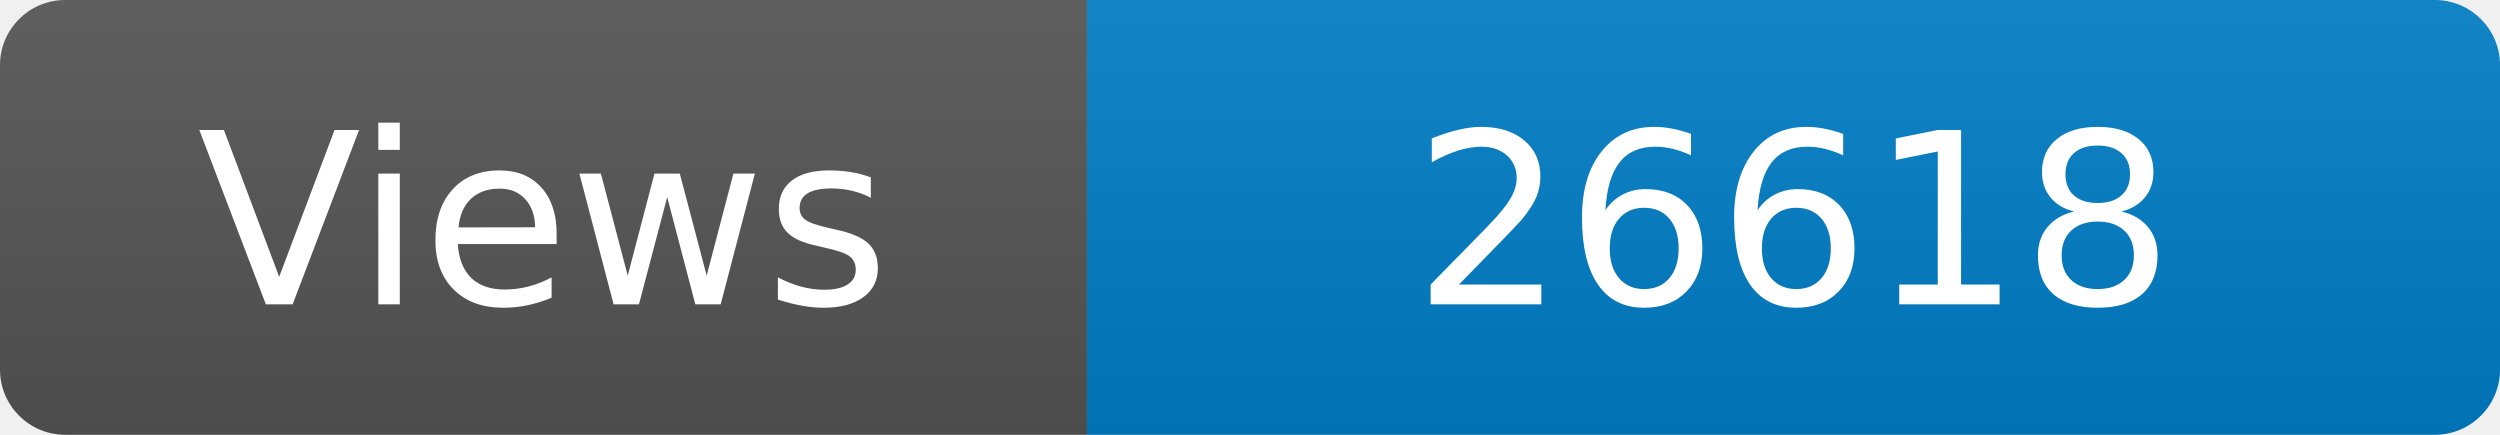
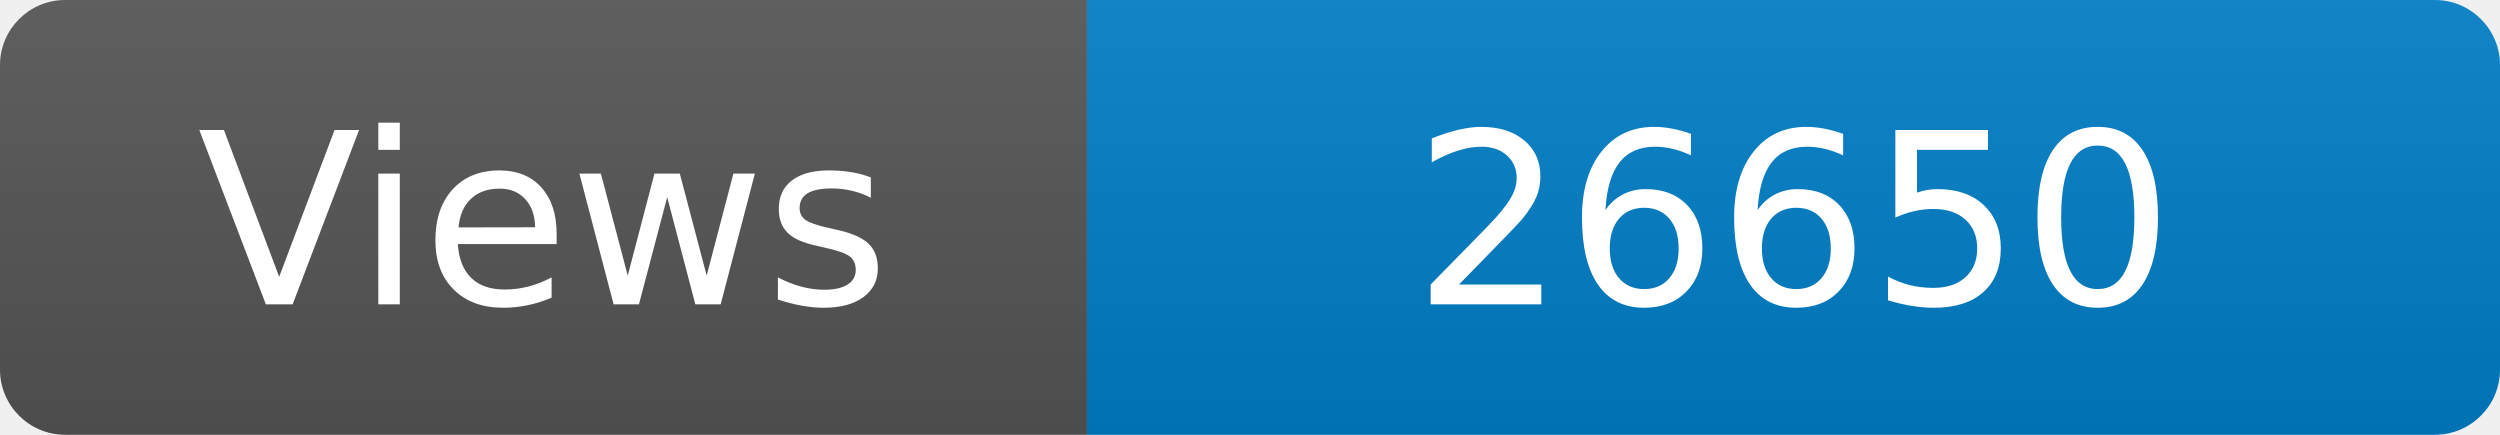
<svg xmlns="http://www.w3.org/2000/svg" width="115" height="20" role="img" aria-label="Maintained?: yes">
  <linearGradient id="s" x2="0" y2="100%">
    <stop offset="0" stop-color="#bbb" stop-opacity=".1" />
    <stop offset="1" stop-opacity=".1" />
  </linearGradient>
  <clipPath id="r">
    <rect width="115" height="20" rx="3" fill="#fff" />
  </clipPath>
  <g clip-path="url(#r)">
    <rect width="50" height="20" fill="#555" />
    <rect x="50" width="160" height="20" fill="#007ec6" />
    <rect width="115" height="20" fill="url(#s)" />
  </g>
  <g fill="#fff" text-anchor="middle" font-family="Verdana,Geneva,DejaVu Sans,sans-serif" font-size="110">
    <text x="250" y="140" transform="scale(.1)" fill="#fff">Views</text>
-     <text x="825" y="140" transform="scale(.1)" fill="#fff">26618</text>
+     <text x="825" y="140" transform="scale(.1)" fill="#fff">26650</text>
  </g>
</svg>
